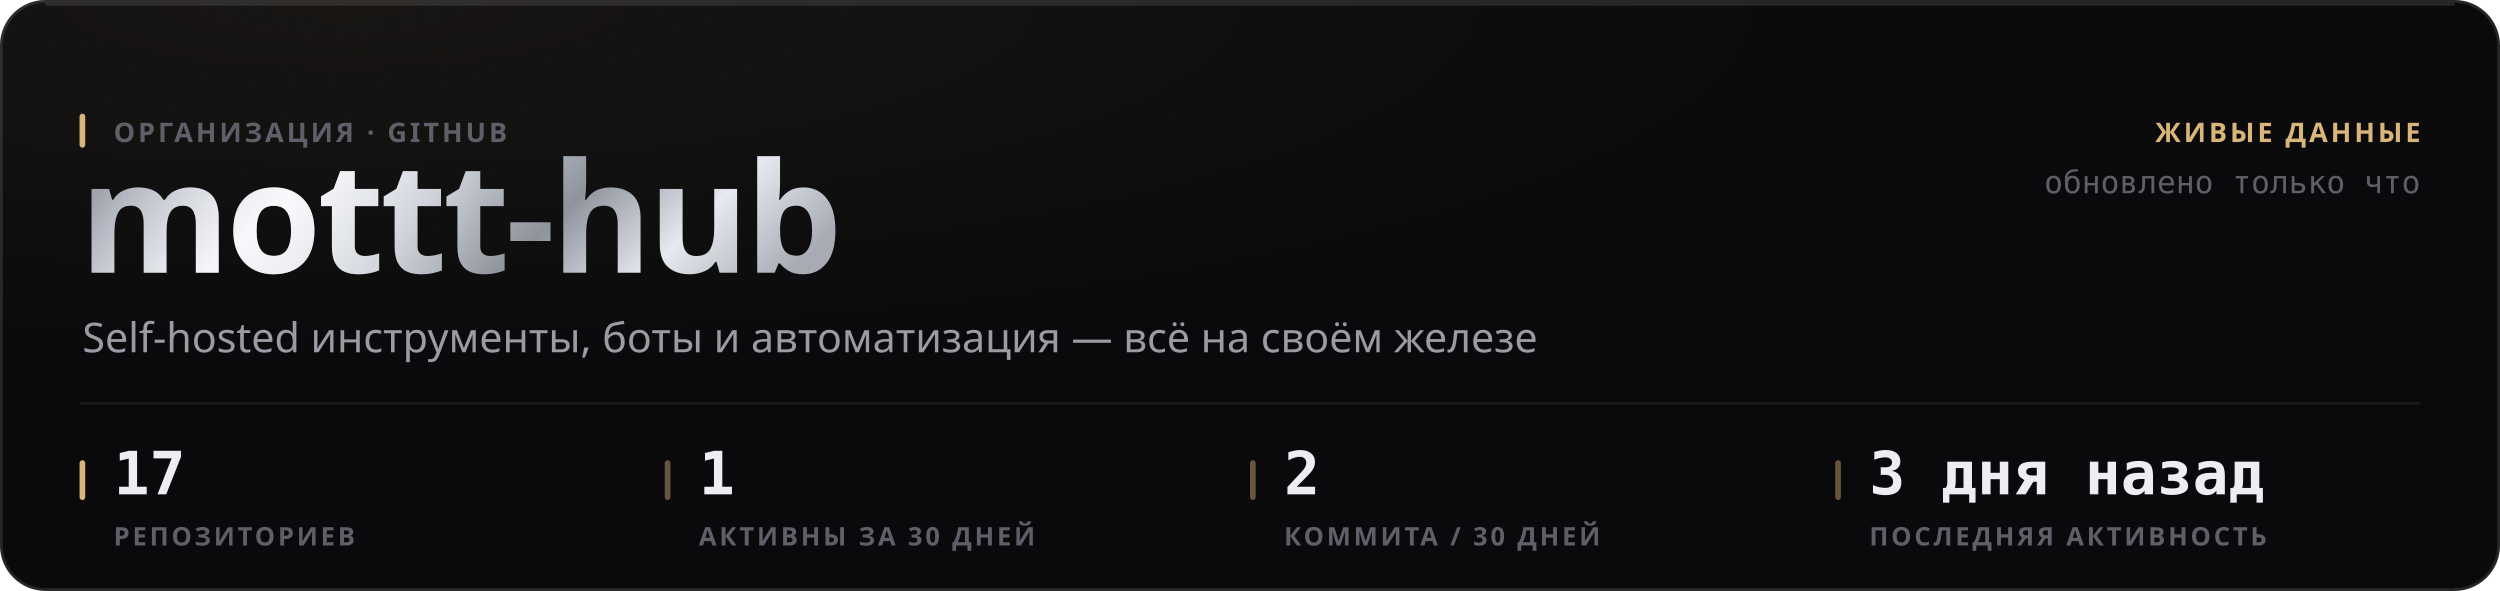
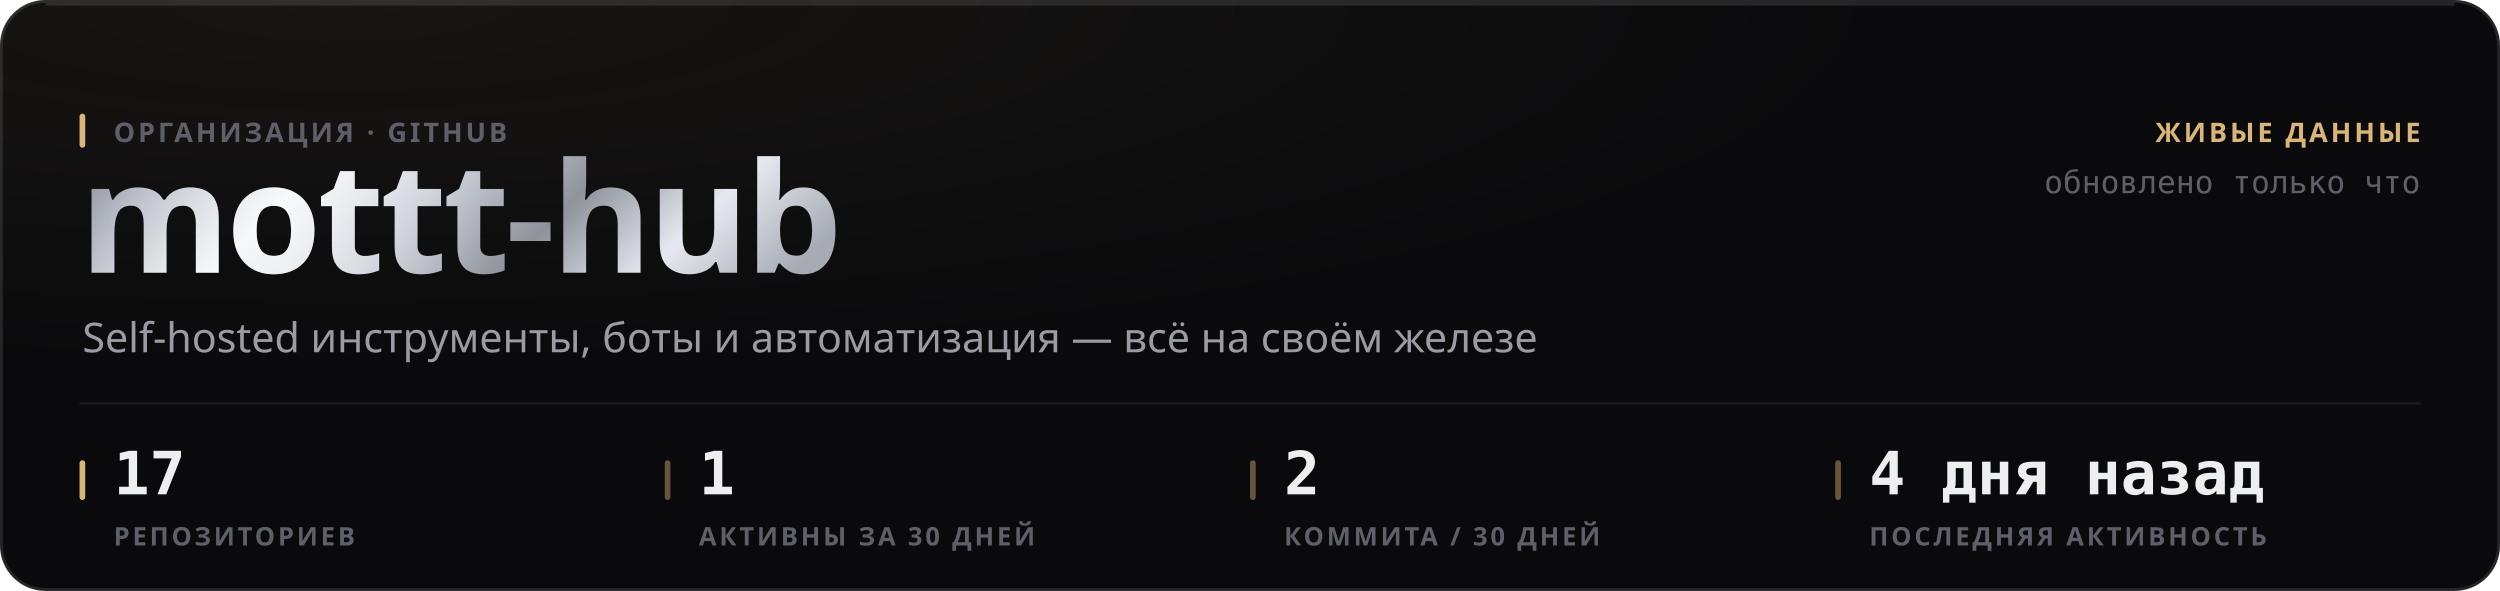
<svg xmlns="http://www.w3.org/2000/svg" width="880" height="208" viewBox="0 0 880 208" role="img">
  <style>
  text { font-family: -apple-system, BlinkMacSystemFont, 'Segoe UI', 'Noto Sans', Helvetica, Arial, sans-serif; }
  .mono { font-family: ui-monospace, 'SF Mono', 'Cascadia Mono', 'DejaVu Sans Mono', Menlo, Consolas, monospace; font-variant-numeric: tabular-nums; }
  .caps { letter-spacing: .1em; text-transform: uppercase; }

  @keyframes sheen  { from { transform: translateX(-120%); } to { transform: translateX(260%); } }
  @keyframes rise   { from { opacity: 0; transform: translateY(6px); } to { opacity: 1; transform: none; } }
  @keyframes slide  { from { opacity: 0; transform: translateX(-8px); } to { opacity: 1; transform: none; } }
  @keyframes grow   { from { transform: scaleY(0); } to { transform: scaleY(1); } }
  @keyframes widen  { from { transform: scaleX(0); } to { transform: scaleX(1); } }
  @keyframes draw   { from { stroke-dashoffset: 200; } to { stroke-dashoffset: 0; } }

  .sheen { animation: sheen 5.5s cubic-bezier(.45,0,.2,1) infinite; }
  .rise  { animation: rise .5s cubic-bezier(.16,1,.3,1) both; }
  .slide { animation: slide .42s cubic-bezier(.16,1,.3,1) both; }
  .bar   { transform-box: fill-box; transform-origin: 50% 100%;
           animation: grow .62s cubic-bezier(.16,1,.3,1) both; }
  .fill  { transform-box: fill-box; transform-origin: 0% 50%;
           animation: widen .8s cubic-bezier(.16,1,.3,1) both; }
  /* The hidden start state lives in the keyframes, never in the static rule.
     A renderer that ignores CSS animations then falls back to the FINISHED
     state — a drawn line, visible text — instead of an empty panel. */
  .spark { stroke-dasharray: 200;
           animation: draw 1.1s cubic-bezier(.16,1,.3,1) both; }

  @media (prefers-reduced-motion: reduce) {
    .sheen { animation: none; opacity: 0; }
    .rise, .slide, .bar, .fill, .spark { animation: none; opacity: 1; transform: none;
                                         stroke-dashoffset: 0; }
  }</style>
  <defs>
    <filter id="grain1" x="0" y="0" width="100%" height="100%">
      <feTurbulence type="fractalNoise" baseFrequency="0.82" numOctaves="3" stitchTiles="stitch" />
      <feColorMatrix type="saturate" values="0" />
    </filter>
    <radialGradient id="wash2" cx="14%" cy="0%" r="62%">
      <stop offset="0%" stop-color="#d9b57a" stop-opacity="0.07" />
      <stop offset="100%" stop-color="#d9b57a" stop-opacity="0" />
    </radialGradient>
    <linearGradient id="metal3" x1="0" y1="0" x2="1" y2="0.25">
      <stop offset="0%" stop-color="#6e7078" />
      <stop offset="16.667%" stop-color="#b4b8c2" />
      <stop offset="33.333%" stop-color="#f2f4f8" />
      <stop offset="50%" stop-color="#c7cbd4" />
      <stop offset="66.667%" stop-color="#8f939c" />
      <stop offset="83.333%" stop-color="#e6e9ef" />
      <stop offset="100%" stop-color="#a7abb4" />
    </linearGradient>
    <linearGradient id="sheengrad5" x1="0" y1="0" x2="1" y2="0">
      <stop offset="0%" stop-color="#ffffff" stop-opacity="0" />
      <stop offset="50%" stop-color="#ffffff" stop-opacity="0.5" />
      <stop offset="100%" stop-color="#ffffff" stop-opacity="0" />
    </linearGradient>
    <clipPath id="wordclip4">
      <text x="28" y="96" font-size="54" font-weight="800" letter-spacing="-0.025em" font-family="-apple-system, BlinkMacSystemFont, 'Segoe UI', Helvetica, Arial, sans-serif">mottt-hub</text>
    </clipPath>
  </defs>
  <rect width="880" height="208" rx="16" fill="#0a0a0c" />
  <rect width="880" height="208" rx="16" fill="url(#wash2)" />
  <rect width="880" height="208" rx="16" filter="url(#grain1)" opacity="0.05" style="mix-blend-mode:overlay" />
  <rect x=".5" y=".5" width="879" height="207" rx="15.5" fill="none" stroke="rgba(255,255,255,0.11)" />
  <path d="M16 1.5 H864" stroke="rgba(255,255,255,0.112)" stroke-width="1" fill="none" />
  <g clip-path="url(#wordclip4)">
    <rect x="28" y="42" width="287.116" height="70.2" fill="url(#metal3)" />
    <rect class="sheen" x="28" y="42" width="143.558" height="70.2" fill="url(#sheengrad5)" />
  </g>
  <rect x="28" y="40" width="2" height="12" rx="1" fill="#d9b57a" />
  <text x="40" y="50" font-size="9.5" font-weight="600" fill="#5e5f68" letter-spacing="0.11em">ОРГАНИЗАЦИЯ · GITHUB</text>
  <text x="29" y="124" font-size="14.5" font-weight="400" fill="#9a9ba3">Self-hosted инструменты, боты и автоматизация — всё на своём железе</text>
  <text x="852" y="50" font-size="9.5" font-weight="600" fill="#d9b57a" text-anchor="end" letter-spacing="0.11em">ЖИВЫЕ ДАННЫЕ</text>
  <text x="852" y="68" font-size="11" font-weight="400" fill="#5e5f68" text-anchor="end" class="mono">обновлено только что</text>
  <path d="M28 142 H852" stroke="rgba(255,255,255,0.06)" stroke-width="1" />
  <rect x="28" y="162" width="2" height="14" rx="1" fill="#d9b57a" />
  <text x="40" y="174" font-size="21" font-weight="700" fill="#edeef2" class="mono rise" opacity="1">17</text>
  <text x="40" y="192" font-size="9" font-weight="600" fill="#5e5f68" letter-spacing="0.11em">РЕПОЗИТОРИЕВ</text>
  <rect x="234" y="162" width="2" height="14" rx="1" fill="rgba(217,181,122,0.45)" />
  <text x="246" y="174" font-size="21" font-weight="700" fill="#edeef2" class="mono rise" opacity="1">1</text>
  <text x="246" y="192" font-size="9" font-weight="600" fill="#5e5f68" letter-spacing="0.11em">АКТИВНЫ ЗА 30 ДНЕЙ</text>
  <rect x="440" y="162" width="2" height="14" rx="1" fill="rgba(217,181,122,0.45)" />
  <text x="452" y="174" font-size="21" font-weight="700" fill="#edeef2" class="mono rise" opacity="1">2</text>
  <text x="452" y="192" font-size="9" font-weight="600" fill="#5e5f68" letter-spacing="0.11em">КОММИТА / 30 ДНЕЙ</text>
  <rect x="646" y="162" width="2" height="14" rx="1" fill="rgba(217,181,122,0.45)" />
-   <text x="658" y="174" font-size="21" font-weight="700" fill="#edeef2" class="mono rise" opacity="1">3 дня назад</text>
+   <text x="658" y="174" font-size="21" font-weight="700" fill="#edeef2" class="mono rise" opacity="1">4 дня назад</text>
  <text x="658" y="192" font-size="9" font-weight="600" fill="#5e5f68" letter-spacing="0.11em">ПОСЛЕДНЯЯ АКТИВНОСТЬ</text>
</svg>
